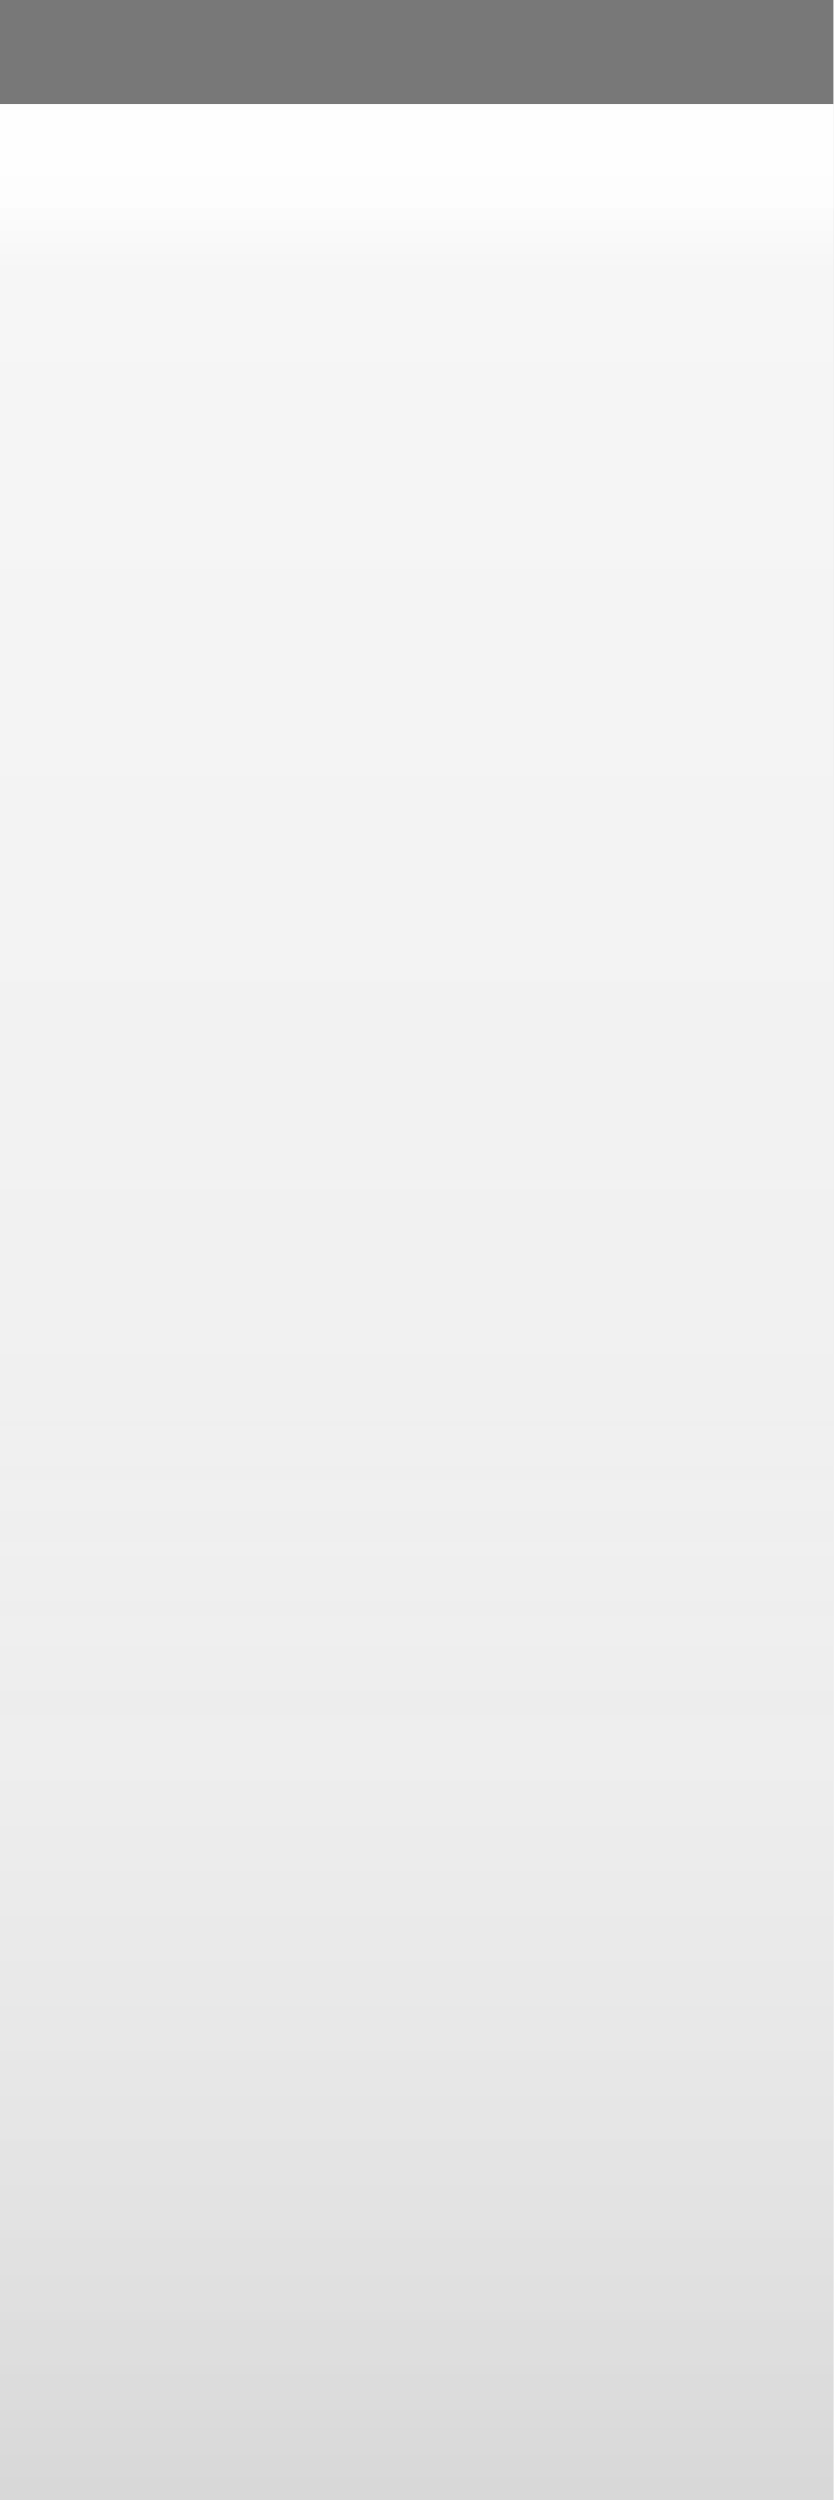
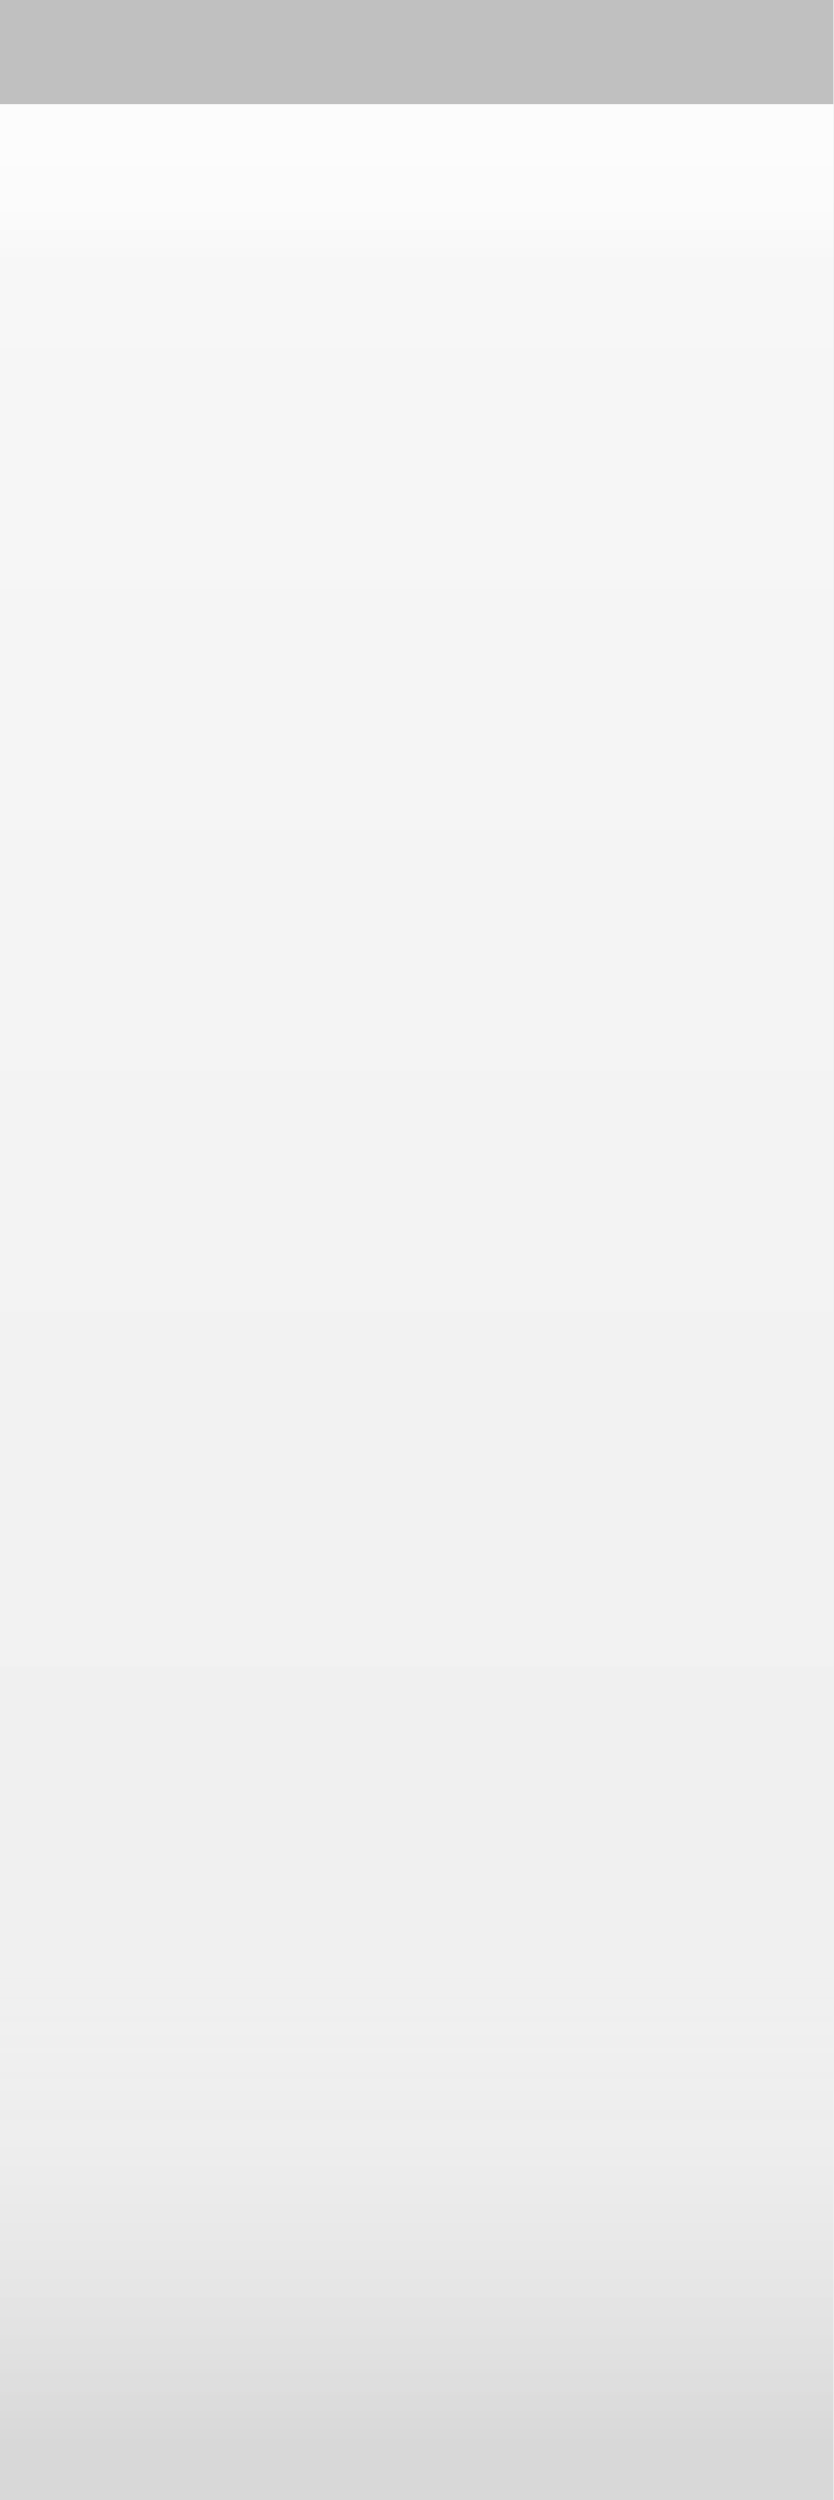
<svg xmlns="http://www.w3.org/2000/svg" xmlns:xlink="http://www.w3.org/1999/xlink" width="8" height="24" id="svg2" version="1.0">
  <defs id="defs4">
-     <linearGradient id="linearGradient3143">
-       <stop style="stop-color:#ffffff;stop-opacity:0.0;" offset="0" id="stop3145" />
-       <stop style="stop-color:#000000;stop-opacity:0.10;" offset="1" id="stop3147" />
+     <linearGradient id="linearGradient1886">
+       <stop style="stop-color:white;stop-opacity:1;" offset="0" id="stop1888" />
+       <stop style="stop-color:white;stop-opacity:0.25;" offset="1" id="stop1890" />
    </linearGradient>
    <linearGradient id="linearGradient5873">
-       <stop id="stop5875" offset="0" style="stop-color:#ffffff;stop-opacity:1;" />
-       <stop id="stop5877" offset="0.5" style="stop-color:#ffffff;stop-opacity:0.95;" />
-       <stop id="stop5879" offset="1" style="stop-color:#ffffff;stop-opacity:0;" />
+       <stop id="stop5875" offset="0" style="stop-color:white;stop-opacity:1;" />
+       <stop id="stop5877" offset="0.5" style="stop-color:white;stop-opacity:0.90;" />
+       <stop id="stop5879" offset="1" style="stop-color:white;stop-opacity:0;" />
    </linearGradient>
    <linearGradient id="linearGradient5847">
-       <stop id="stop5849" offset="0" style="stop-color:#ffffff;stop-opacity:0.90;" />
-       <stop id="stop5850" offset="0.70" style="stop-color:#ffffff;stop-opacity:0.10;" />
-       <stop id="stop5851" offset="1" style="stop-color:#ffffff;stop-opacity:0;" />
+       <stop id="stop5849" offset="0" style="stop-color:white;stop-opacity:0;" />
+       <stop id="stop2779" offset="0.80" style="stop-color:white;stop-opacity:0;" />
+       <stop id="stop5851" offset="1" style="stop-color:black;stop-opacity:0.10;" />
    </linearGradient>
-     <linearGradient xlink:href="#linearGradient5847" id="linearGradient3148" x1="0" y1="1" x2="0" y2="18" gradientUnits="userSpaceOnUse" spreadMethod="none" />
+     <linearGradient xlink:href="#linearGradient5847" id="linearGradient6945" gradientUnits="userSpaceOnUse" x1="0" y1="0.5" x2="0" y2="23.5" gradientTransform="matrix(1,0,0,1,0,0)" />
    <linearGradient xlink:href="#linearGradient5873" id="linearGradient6962" x1="0" y1="1" x2="0" y2="8" gradientUnits="userSpaceOnUse" gradientTransform="matrix(1,0,0,0.2,0,1)" />
-     <linearGradient xlink:href="#linearGradient3143" id="linearGradient3149" x1="0" y1="13" x2="0" y2="24" gradientUnits="userSpaceOnUse" />
+     <linearGradient xlink:href="#linearGradient1886" id="linearGradient1892" x1="0" y1="1" x2="0" y2="14" gradientUnits="userSpaceOnUse" gradientTransform="matrix(0.75,0,0,1,0.75,0)" />
  </defs>
-   <g id="layer1" style="display:inline">
-     <path style="fill:none;fill-opacity:0.50;fill-rule:evenodd;stroke:#000000;stroke-width:1px;stroke-linecap:square;stroke-linejoin:miter;stroke-opacity:0.50" d="M 0.5,0.5 L 7.5,0.5" id="path6059" />
-   </g>
  <g id="layer2" style="display:inline">
-     <rect style="fill:url(#linearGradient3148);fill-opacity:0.50;fill-rule:evenodd;stroke:none;stroke-width:1;stroke-linecap:square;stroke-linejoin:miter;stroke-miterlimit:4;stroke-dasharray:none;stroke-opacity:1" id="rect6057" width="8" height="12" x="0" y="1" />
+     <rect style="fill:url(#linearGradient6945);fill-opacity:1;fill-rule:evenodd;stroke:none;stroke-width:1;stroke-linejoin:miter;stroke-opacity:1" id="rect6057" width="8" height="23" x="0" y="1" />
  </g>
  <g id="layer3">
-     <path style="fill:url(#linearGradient6962);fill-opacity:0.75;fill-rule:evenodd;stroke:none;stroke-width:1px;stroke-linejoin:miter;stroke-opacity:1" d="M 0,1 L 8,1 C 8,1 8,4 8,4 L 0,4 L 0,3 z " id="path6061" />
-     <rect style="fill:url(#linearGradient3149);fill-opacity:1.00;stroke:none;stroke-width:1;stroke-linejoin:round;stroke-miterlimit:4;stroke-dasharray:none;stroke-opacity:1" id="rect3141" width="8" height="12" x="0" y="12" />
-     <path style="fill:none;fill-opacity:0;fill-rule:evenodd;stroke:#ffffff;stroke-width:1px;stroke-linecap:square;stroke-linejoin:miter;stroke-opacity:0.25" d="M 0,1.5 L 8,1.5" id="path6061" />
+     <path style="fill:url(#linearGradient6962);fill-opacity:0.60;fill-rule:evenodd;stroke:none;stroke-width:1px;stroke-linejoin:miter;stroke-opacity:1" d="M 0,1 L 8,1 C 8,1 8,4 8,4 L 0,4 L 0,3 z " id="path6061" />
+     <rect style="opacity:0.5;fill:url(#linearGradient1892);fill-opacity:1;stroke:none;stroke-width:0;stroke-opacity:1" id="rect1884" width="8" height="15" x="0" y="1" />
+   </g>
+   <g id="layer1" style="display:inline">
+     <path style="fill:none;stroke:black;stroke-width:1px;stroke-opacity:0.20" d="M 0,0.5 L 8,0.5" id="path6059" />
+   </g>
+   <g id="layer5">
+     <path style="fill:none;fill-opacity:0.50;fill-rule:evenodd;stroke:black;stroke-width:1px;stroke-linejoin:miter;stroke-opacity:0" d="M 0,23.5 L 8,23.5" id="path6989" />
  </g>
</svg>
